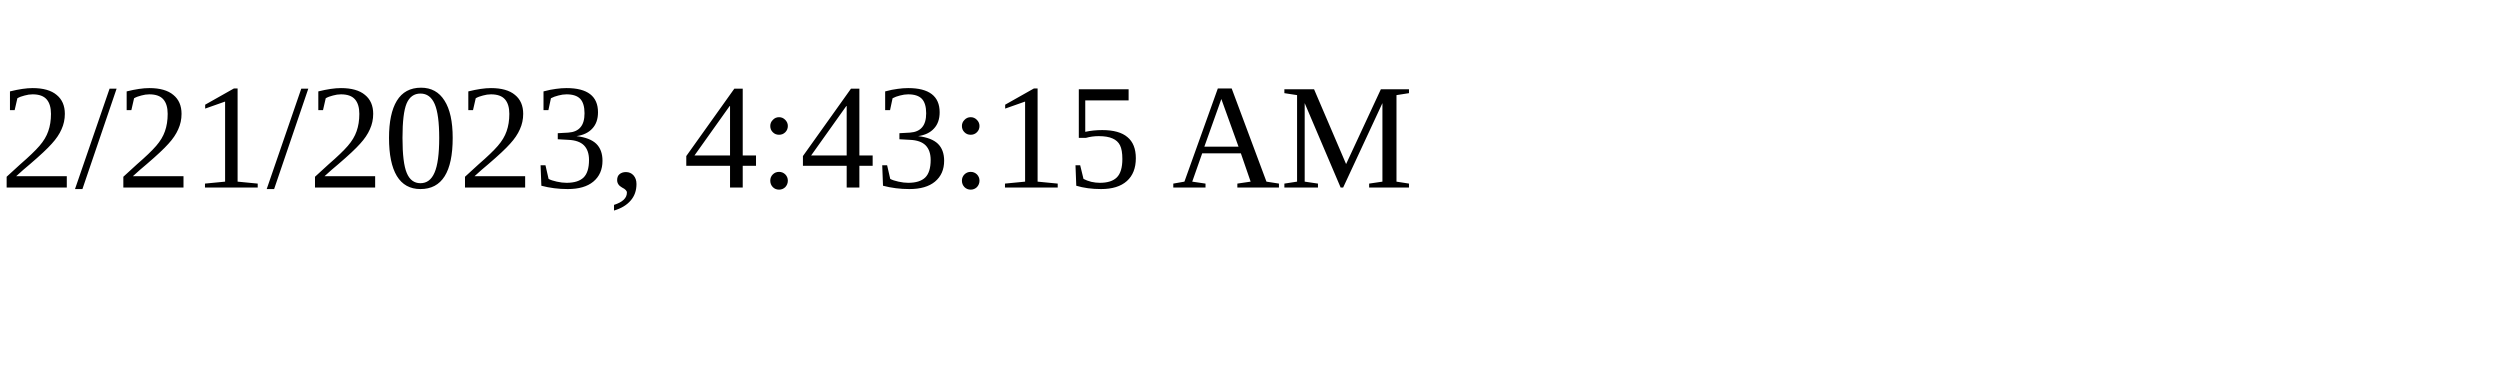
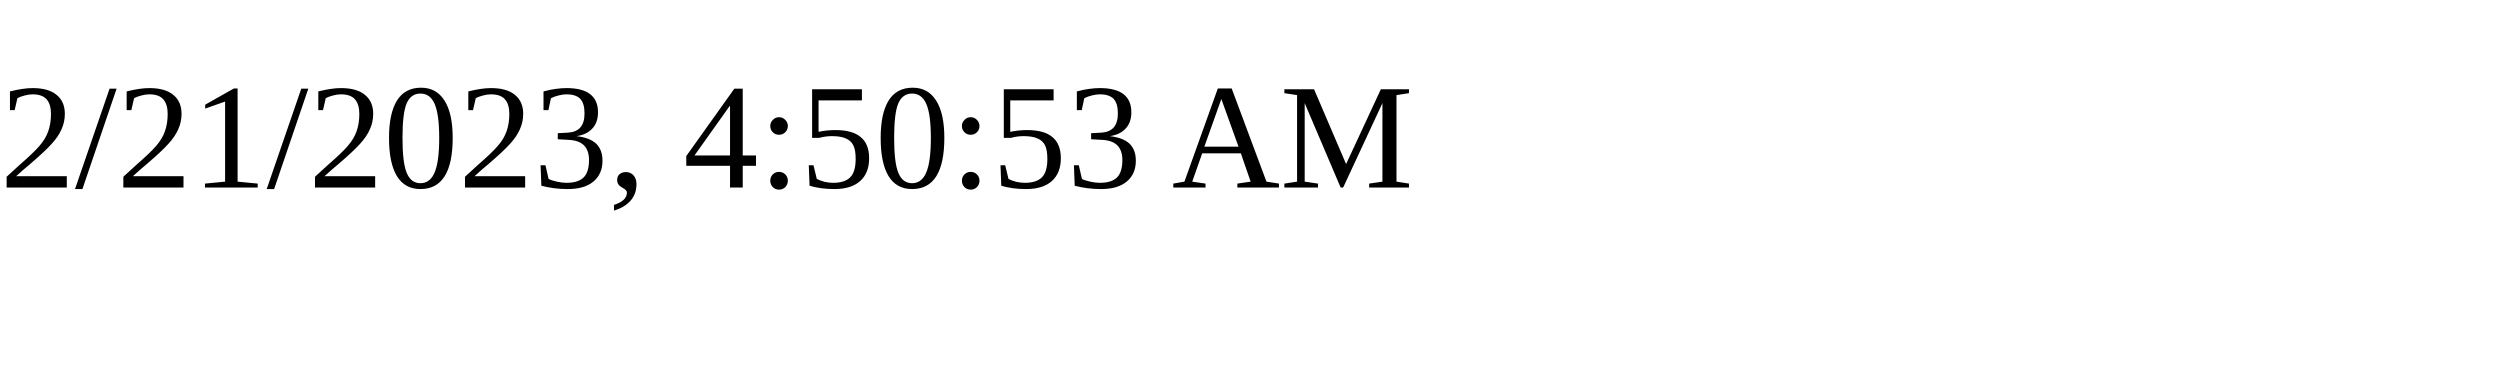
<svg xmlns="http://www.w3.org/2000/svg" height="30" width="200">
-   <text x="0" y="15">2/21/2023, 4:43:15 AM</text>
+   <text x="0" y="15">2/21/2023, 4:50:53 AM</text>
</svg>
